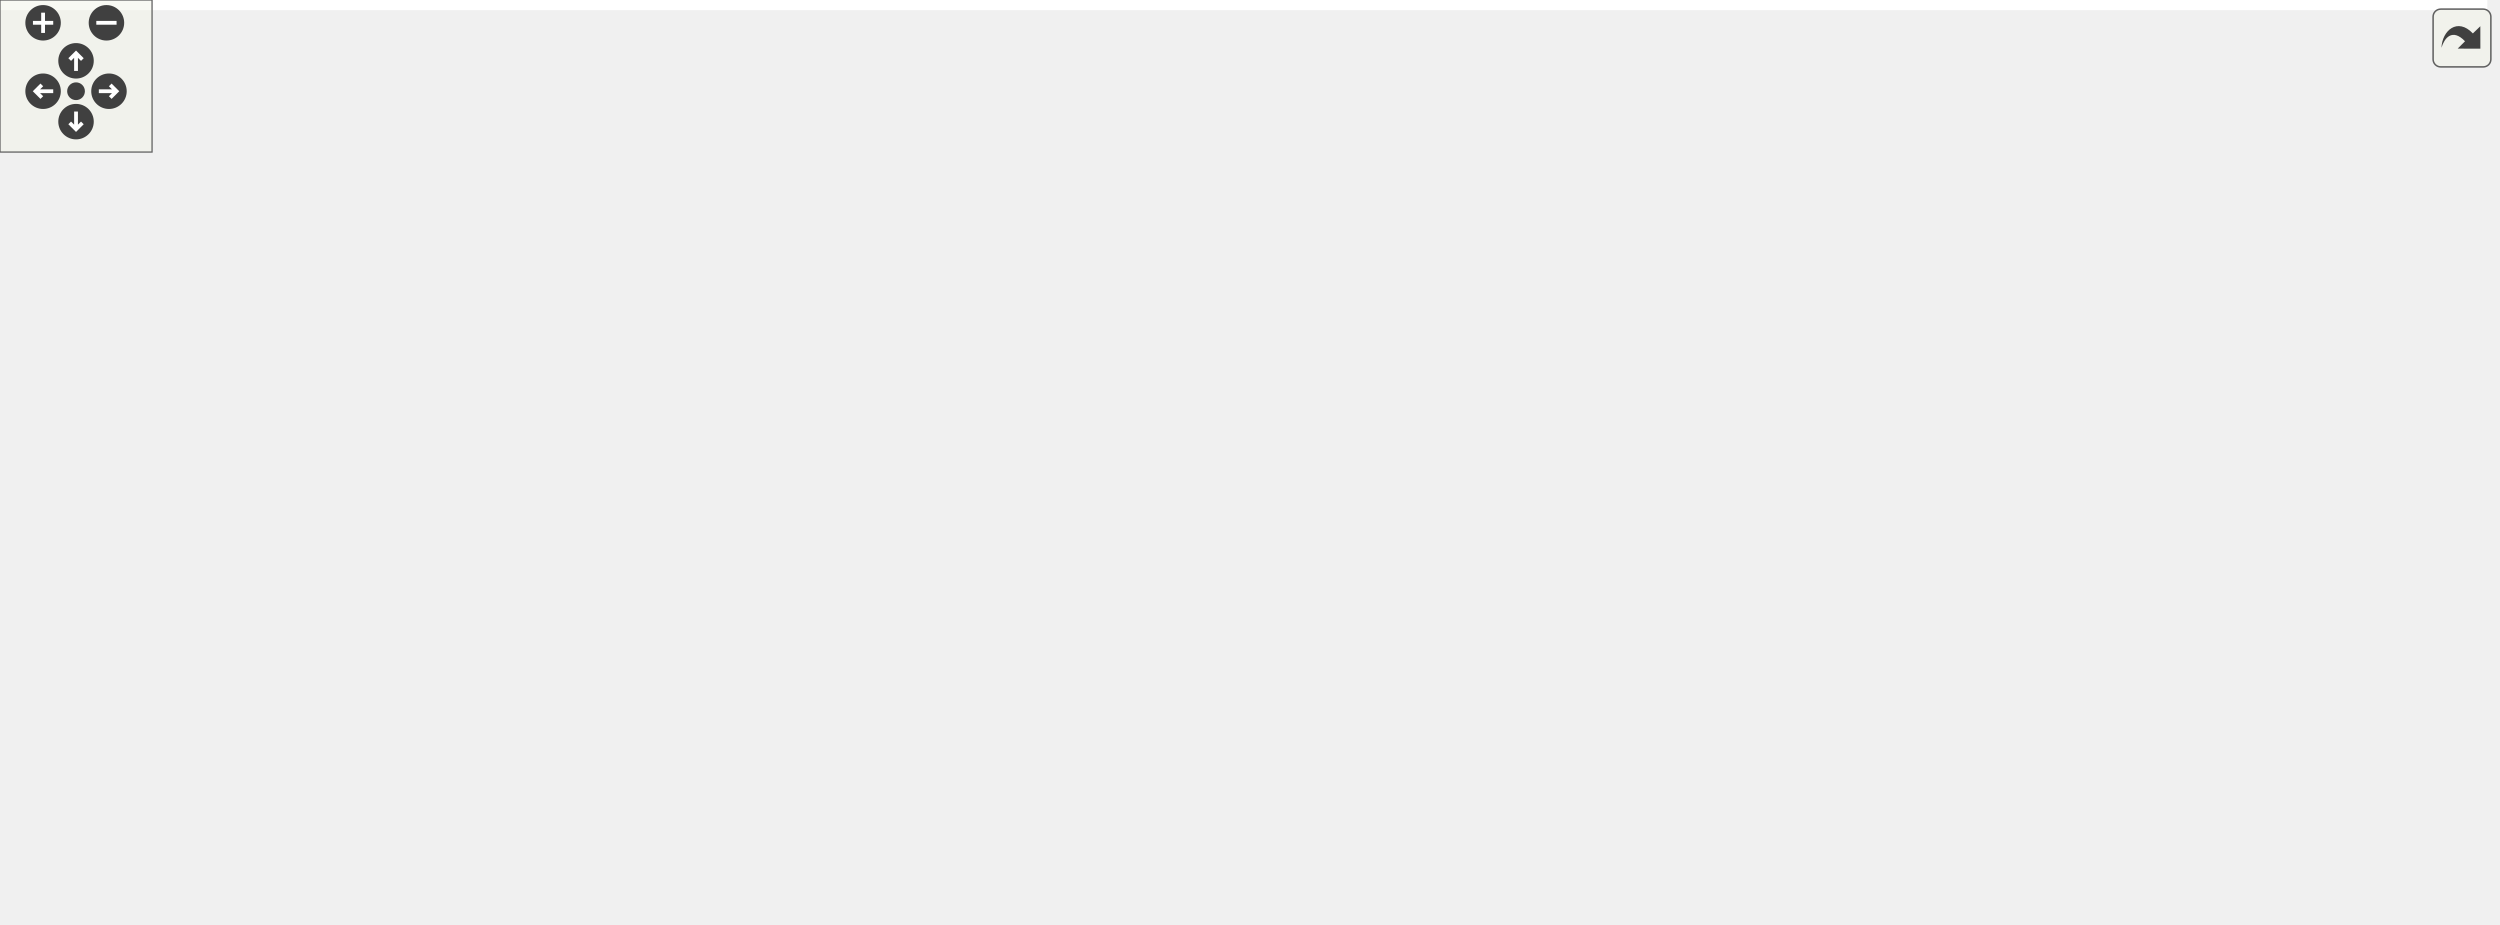
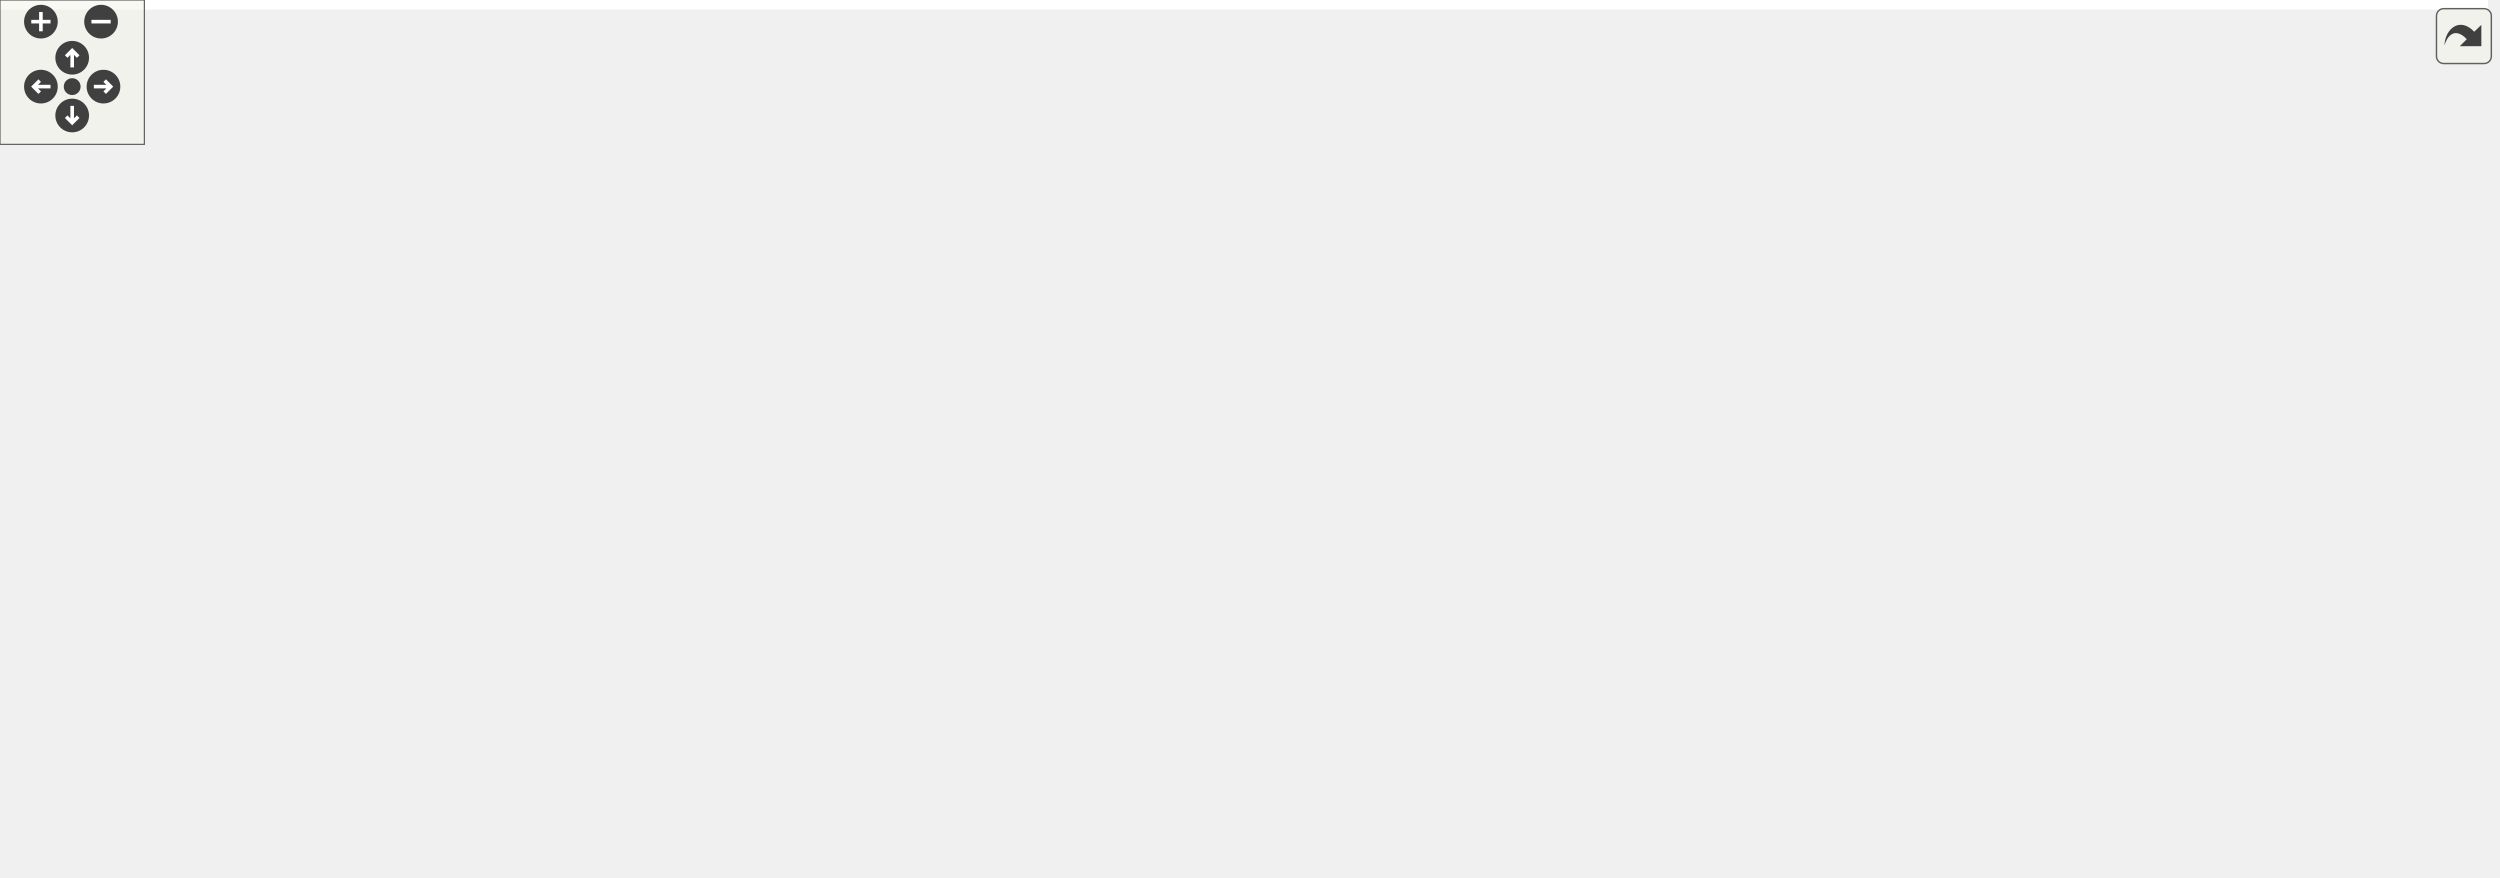
<svg xmlns="http://www.w3.org/2000/svg" xmlns:xlink="http://www.w3.org/1999/xlink" id="main" version="1.1" xml:space="preserve">
  <style type="text/css">
.edge:hover path { stroke: red; }
.edge:hover polygon { stroke: red; fill: red; }
</style>
  <defs>
    <circle id="rim" cx="0" cy="0" r="7" />
    <circle id="rim2" cx="0" cy="0" r="3.5" />
    <g id="zoomPlus">
      <use xlink:href="#rim" fill="#404040">
        <set attributeName="fill" to="#808080" begin="zoomplus.mouseover" end="zoomplus.mouseout" />
      </use>
      <path d="M-4,0h8M0,-4v8" fill="none" stroke="white" stroke-width="1.5" pointer-events="none" />
    </g>
    <g id="zoomMin">
      <use xlink:href="#rim" fill="#404040">
        <set attributeName="fill" to="#808080" begin="zoomminus.mouseover" end="zoomminus.mouseout" />
      </use>
      <path d="M-4,0h8" fill="none" stroke="white" stroke-width="1.5" pointer-events="none" />
    </g>
    <g id="dirArrow">
      <path fill="none" stroke="white" stroke-width="1.5" d="M0,-3.0v7 M-2.5,-0.5L0,-3.0L2.5,-0.5" />
    </g>
    <g id="resetDef">
      <use xlink:href="#rim2" fill="#404040">
        <set attributeName="fill" to="#808080" begin="reset.mouseover" end="reset.mouseout" />
      </use>
    </g>
  </defs>
  <svg id="graph" class="graph">
    <g id="viewport">
-       <polygon fill="white" stroke="transparent" points="-4,4 -4,-304 981.49,-304 981.49,4 -4,4" />
+       <polygon fill="white" stroke="transparent" points="-4,4 -4,-304 1034,-304 1034,4 -4,4" />
      <g id="node1" class="node">
        <g id="a_node1">
          <a xlink:title="This file defines the class Notification.">
-             <polygon fill="#bfbfbf" stroke="black" points="557.49,-280.5 557.49,-299.5 656.49,-299.5 656.49,-280.5 557.49,-280.5" />
-             <text text-anchor="middle" x="606.99" y="-287.5" font-family="Helvetica,sans-Serif" font-size="10.00">src/Notification.h</text>
+             <polygon fill="#bfbfbf" stroke="black" points="613,-280.5 613,-299.5 712,-299.5 712,-280.5 613,-280.5" />
+             <text text-anchor="middle" x="662.5" y="-287.5" font-family="Helvetica,sans-Serif" font-size="10.00">src/Notification.h</text>
          </a>
        </g>
      </g>
      <g id="node2" class="node">
        <g id="a_node2">
          <a xlink:href="Notification_8cpp.html" target="_top" xlink:title="This file defines the class Notification.">
-             <polygon fill="white" stroke="black" points="491.99,-224.5 491.99,-243.5 601.99,-243.5 601.99,-224.5 491.99,-224.5" />
-             <text text-anchor="middle" x="546.99" y="-231.5" font-family="Helvetica,sans-Serif" font-size="10.00">src/Notification.cpp</text>
+             <polygon fill="white" stroke="black" points="547.5,-224.5 547.5,-243.5 657.5,-243.5 657.5,-224.5 547.5,-224.5" />
+             <text text-anchor="middle" x="602.5" y="-231.5" font-family="Helvetica,sans-Serif" font-size="10.00">src/Notification.cpp</text>
          </a>
        </g>
      </g>
      <g id="edge1" class="edge">
-         <path fill="none" stroke="midnightblue" d="M589.81,-273.54C579.11,-263.91 565.73,-251.87 556.8,-243.83" />
-         <polygon fill="midnightblue" stroke="midnightblue" points="587.57,-276.24 597.35,-280.32 592.26,-271.03 587.57,-276.24" />
+         <path fill="none" stroke="midnightblue" d="M645.32,-273.54C634.62,-263.91 621.24,-251.87 612.32,-243.83" />
+         <polygon fill="midnightblue" stroke="midnightblue" points="643.09,-276.24 652.86,-280.32 647.77,-271.03 643.09,-276.24" />
      </g>
      <g id="node3" class="node">
        <g id="a_node3">
          <a xlink:href="Worksheet_8h.html" target="_top" xlink:title="This file defines the class Worksheet.">
-             <polygon fill="white" stroke="black" points="620.49,-224.5 620.49,-243.5 715.49,-243.5 715.49,-224.5 620.49,-224.5" />
-             <text text-anchor="middle" x="667.99" y="-231.5" font-family="Helvetica,sans-Serif" font-size="10.00">src/Worksheet.h</text>
+             <polygon fill="white" stroke="black" points="676,-224.5 676,-243.5 771,-243.5 771,-224.5 676,-224.5" />
+             <text text-anchor="middle" x="723.5" y="-231.5" font-family="Helvetica,sans-Serif" font-size="10.00">src/Worksheet.h</text>
          </a>
        </g>
      </g>
      <g id="edge2" class="edge">
-         <path fill="none" stroke="midnightblue" d="M624.46,-273.54C635.33,-263.91 648.93,-251.87 658.01,-243.83" />
-         <polygon fill="midnightblue" stroke="midnightblue" points="621.96,-271.07 616.79,-280.32 626.6,-276.32 621.96,-271.07" />
+         <path fill="none" stroke="midnightblue" d="M679.97,-273.54C690.84,-263.91 704.44,-251.87 713.52,-243.83" />
+         <polygon fill="midnightblue" stroke="midnightblue" points="677.47,-271.07 672.3,-280.32 682.11,-276.32 677.47,-271.07" />
      </g>
      <g id="node4" class="node">
        <g id="a_node4">
          <a xlink:href="ConfigDialogue_8h.html" target="_top" xlink:title="The configuration dialog.">
-             <polygon fill="white" stroke="black" points="822.49,-56.5 822.49,-75.5 977.49,-75.5 977.49,-56.5 822.49,-56.5" />
-             <text text-anchor="middle" x="899.99" y="-63.5" font-family="Helvetica,sans-Serif" font-size="10.00">src/dialogs/ConfigDialogue.h</text>
+             <polygon fill="white" stroke="black" points="0,-56.5 0,-75.5 155,-75.5 155,-56.5 0,-56.5" />
+             <text text-anchor="middle" x="77.5" y="-63.5" font-family="Helvetica,sans-Serif" font-size="10.00">src/dialogs/ConfigDialogue.h</text>
          </a>
        </g>
      </g>
      <g id="edge3" class="edge">
-         <path fill="none" stroke="midnightblue" d="M688.34,-218.44C735.38,-184.78 850.46,-102.44 887.96,-75.61" />
-         <polygon fill="midnightblue" stroke="midnightblue" points="686.23,-215.64 680.13,-224.31 690.3,-221.34 686.23,-215.64" />
+         <path fill="none" stroke="midnightblue" d="M665.91,-223.74C515.53,-199.52 122.21,-135.89 116.5,-132 96.26,-118.23 84.85,-90.15 80.11,-75.83" />
+         <polygon fill="midnightblue" stroke="midnightblue" points="665.46,-227.21 675.89,-225.35 666.57,-220.3 665.46,-227.21" />
      </g>
      <g id="node7" class="node">
        <g id="a_node7">
          <a xlink:href="Printout_8cpp.html" target="_top" xlink:title="This file defines the class MathPrintOut.">
-             <polygon fill="white" stroke="black" points="792.49,-168.5 792.49,-187.5 947.49,-187.5 947.49,-168.5 792.49,-168.5" />
-             <text text-anchor="middle" x="869.99" y="-175.5" font-family="Helvetica,sans-Serif" font-size="10.00">src/graphical_io/Printout.cpp</text>
+             <polygon fill="white" stroke="black" points="875,-168.5 875,-187.5 1030,-187.5 1030,-168.5 875,-168.5" />
+             <text text-anchor="middle" x="952.5" y="-175.5" font-family="Helvetica,sans-Serif" font-size="10.00">src/graphical_io/Printout.cpp</text>
          </a>
        </g>
      </g>
      <g id="edge6" class="edge">
-         <path fill="none" stroke="midnightblue" d="M709.78,-221.83C747.92,-211.63 803.47,-196.78 838.13,-187.52" />
-         <polygon fill="midnightblue" stroke="midnightblue" points="708.75,-218.48 700,-224.44 710.56,-225.24 708.75,-218.48" />
+         <path fill="none" stroke="midnightblue" d="M769.77,-222.09C813.04,-211.89 876.76,-196.86 916.38,-187.52" />
+         <polygon fill="midnightblue" stroke="midnightblue" points="768.72,-218.74 759.79,-224.44 770.32,-225.55 768.72,-218.74" />
      </g>
      <g id="node8" class="node">
        <g id="a_node8">
+           <a xlink:href="wxMaximaFrame_8h.html" target="_top" xlink:title="This file declares the class wxMaximaFrame.">
+             <polygon fill="white" stroke="black" points="487.5,-168.5 487.5,-187.5 615.5,-187.5 615.5,-168.5 487.5,-168.5" />
+             <text text-anchor="middle" x="551.5" y="-175.5" font-family="Helvetica,sans-Serif" font-size="10.00">src/wxMaximaFrame.h</text>
+           </a>
+         </g>
+       </g>
+       <g id="edge7" class="edge">
+         <path fill="none" stroke="midnightblue" d="M686.67,-221.44C654.24,-211.26 607.76,-196.66 578.63,-187.52" />
+         <polygon fill="midnightblue" stroke="midnightblue" points="685.66,-224.79 696.25,-224.44 687.75,-218.11 685.66,-224.79" />
+       </g>
+       <g id="node15" class="node">
+         <g id="a_node15">
          <a xlink:href="Worksheet_8cpp.html" target="_top" xlink:title="This file defines the class Worksheet.">
-             <polygon fill="white" stroke="black" points="310.99,-56.5 310.99,-75.5 416.99,-75.5 416.99,-56.5 310.99,-56.5" />
-             <text text-anchor="middle" x="363.99" y="-63.5" font-family="Helvetica,sans-Serif" font-size="10.00">src/Worksheet.cpp</text>
-           </a>
-         </g>
-       </g>
-       <g id="edge7" class="edge">
-         <path fill="none" stroke="midnightblue" d="M610.35,-224.04C459.34,-204.53 91.79,-232.97 4.99,-132 -35.89,-84.45 201.22,-71.57 310.76,-68.18" />
-         <polygon fill="midnightblue" stroke="midnightblue" points="610.01,-227.53 620.41,-225.47 610.99,-220.6 610.01,-227.53" />
-       </g>
-       <g id="node9" class="node">
-         <g id="a_node9">
-           <a xlink:href="wxMaximaFrame_8h.html" target="_top" xlink:title="This file declares the class wxMaximaFrame.">
-             <polygon fill="white" stroke="black" points="455.99,-168.5 455.99,-187.5 583.99,-187.5 583.99,-168.5 455.99,-168.5" />
-             <text text-anchor="middle" x="519.99" y="-175.5" font-family="Helvetica,sans-Serif" font-size="10.00">src/wxMaximaFrame.h</text>
-           </a>
-         </g>
-       </g>
-       <g id="edge8" class="edge">
-         <path fill="none" stroke="midnightblue" d="M634.84,-220.91C607.02,-210.75 567.97,-196.51 543.33,-187.52" />
-         <polygon fill="midnightblue" stroke="midnightblue" points="633.94,-224.3 644.54,-224.44 636.34,-217.73 633.94,-224.3" />
+             <polygon fill="white" stroke="black" points="755.5,-56.5 755.5,-75.5 861.5,-75.5 861.5,-56.5 755.5,-56.5" />
+             <text text-anchor="middle" x="808.5" y="-63.5" font-family="Helvetica,sans-Serif" font-size="10.00">src/Worksheet.cpp</text>
+           </a>
+         </g>
+       </g>
+       <g id="edge23" class="edge">
+         <path fill="none" stroke="midnightblue" d="M742.91,-217.96C764.18,-200.12 797.06,-168.2 810.5,-132 817.57,-112.95 813.71,-88.55 810.79,-75.75" />
+         <polygon fill="midnightblue" stroke="midnightblue" points="740.67,-215.26 735.13,-224.29 745.09,-220.69 740.67,-215.26" />
      </g>
      <g id="node5" class="node">
        <g id="a_node5">
          <a xlink:href="main_8cpp.html" target="_top" xlink:title="The file that defines the starting point of the program.">
-             <polygon fill="white" stroke="black" points="571.49,-0.5 571.49,-19.5 650.49,-19.5 650.49,-0.5 571.49,-0.5" />
-             <text text-anchor="middle" x="610.99" y="-7.5" font-family="Helvetica,sans-Serif" font-size="10.00">src/main.cpp</text>
+             <polygon fill="white" stroke="black" points="327,-0.5 327,-19.5 406,-19.5 406,-0.5 327,-0.5" />
+             <text text-anchor="middle" x="366.5" y="-7.5" font-family="Helvetica,sans-Serif" font-size="10.00">src/main.cpp</text>
          </a>
        </g>
      </g>
      <g id="edge4" class="edge">
-         <path fill="none" stroke="midnightblue" d="M844.3,-54.59C787.46,-43.97 700.68,-27.76 650.53,-18.39" />
-         <polygon fill="midnightblue" stroke="midnightblue" points="843.72,-58.05 854.19,-56.44 845.01,-51.17 843.72,-58.05" />
+         <path fill="none" stroke="midnightblue" d="M133.19,-54.59C190.03,-43.97 276.81,-27.76 326.96,-18.39" />
+         <polygon fill="midnightblue" stroke="midnightblue" points="132.48,-51.17 123.29,-56.44 133.77,-58.05 132.48,-51.17" />
      </g>
      <g id="node6" class="node">
        <g id="a_node6">
          <a xlink:href="wxMaxima_8cpp.html" target="_top" xlink:title="This file defines the contents of the class wxMaxima that contains most of the program's logic.">
-             <polygon fill="white" stroke="black" points="668.99,-0.5 668.99,-19.5 776.99,-19.5 776.99,-0.5 668.99,-0.5" />
-             <text text-anchor="middle" x="722.99" y="-7.5" font-family="Helvetica,sans-Serif" font-size="10.00">src/wxMaxima.cpp</text>
+             <polygon fill="white" stroke="black" points="200.5,-0.5 200.5,-19.5 308.5,-19.5 308.5,-0.5 200.5,-0.5" />
+             <text text-anchor="middle" x="254.5" y="-7.5" font-family="Helvetica,sans-Serif" font-size="10.00">src/wxMaxima.cpp</text>
          </a>
        </g>
      </g>
      <g id="edge5" class="edge">
-         <path fill="none" stroke="midnightblue" d="M862.08,-53.44C828.71,-43.26 780.89,-28.66 750.9,-19.52" />
-         <polygon fill="midnightblue" stroke="midnightblue" points="861.36,-56.87 871.94,-56.44 863.4,-50.18 861.36,-56.87" />
-       </g>
-       <g id="edge22" class="edge">
-         <path fill="none" stroke="midnightblue" d="M446.1,-166.53C423.27,-159.97 399.74,-149.32 382.99,-132 367.95,-116.45 364.71,-89.68 364.08,-75.84" />
-         <polygon fill="midnightblue" stroke="midnightblue" points="445.26,-169.93 455.82,-169.1 447.04,-163.16 445.26,-169.93" />
+         <path fill="none" stroke="midnightblue" d="M115.4,-53.44C148.78,-43.26 196.6,-28.66 226.59,-19.52" />
+         <polygon fill="midnightblue" stroke="midnightblue" points="114.09,-50.18 105.55,-56.44 116.13,-56.87 114.09,-50.18" />
+       </g>
+       <g id="node9" class="node">
+         <g id="a_node9">
+           <a xlink:href="AutocompletePopup_8cpp.html" target="_top" xlink:title="This file defines the class AutocompletePopup.">
+             <polygon fill="white" stroke="black" points="628.5,-112.5 628.5,-131.5 780.5,-131.5 780.5,-112.5 628.5,-112.5" />
+             <text text-anchor="middle" x="704.5" y="-119.5" font-family="Helvetica,sans-Serif" font-size="10.00">src/AutocompletePopup.cpp</text>
+           </a>
+         </g>
+       </g>
+       <g id="edge8" class="edge">
+         <path fill="none" stroke="midnightblue" d="M585.39,-165.04C614.18,-154.88 654.79,-140.55 680.37,-131.52" />
+         <polygon fill="midnightblue" stroke="midnightblue" points="584.01,-161.81 575.74,-168.44 586.34,-168.42 584.01,-161.81" />
      </g>
      <g id="node10" class="node">
        <g id="a_node10">
-           <a xlink:href="AutocompletePopup_8cpp.html" target="_top" xlink:title="This file defines the class AutocompletePopup.">
-             <polygon fill="white" stroke="black" points="391.99,-112.5 391.99,-131.5 543.99,-131.5 543.99,-112.5 391.99,-112.5" />
-             <text text-anchor="middle" x="467.99" y="-119.5" font-family="Helvetica,sans-Serif" font-size="10.00">src/AutocompletePopup.cpp</text>
+           <a xlink:href="EditorCell_8cpp.html" target="_top" xlink:title="This file defines the class EditorCell.">
+             <polygon fill="white" stroke="black" points="173,-56.5 173,-75.5 300,-75.5 300,-56.5 173,-56.5" />
+             <text text-anchor="middle" x="236.5" y="-63.5" font-family="Helvetica,sans-Serif" font-size="10.00">src/cells/EditorCell.cpp</text>
          </a>
        </g>
      </g>
      <g id="edge9" class="edge">
-         <path fill="none" stroke="midnightblue" d="M504.31,-160.72C495.14,-151.2 483.94,-139.56 476.41,-131.75" />
-         <polygon fill="midnightblue" stroke="midnightblue" points="501.94,-163.31 511.4,-168.08 506.99,-158.45 501.94,-163.31" />
+         <path fill="none" stroke="midnightblue" d="M477.16,-174.44C361.55,-169.67 149.47,-157.53 126.5,-132 102.09,-104.87 154.47,-85.77 195.03,-75.58" />
+         <polygon fill="midnightblue" stroke="midnightblue" points="477.22,-177.94 487.36,-174.85 477.51,-170.95 477.22,-177.94" />
      </g>
      <g id="node11" class="node">
        <g id="a_node11">
-           <a xlink:href="EditorCell_8cpp.html" target="_top" xlink:title="This file defines the class EditorCell.">
-             <polygon fill="white" stroke="black" points="677.49,-56.5 677.49,-75.5 804.49,-75.5 804.49,-56.5 677.49,-56.5" />
-             <text text-anchor="middle" x="740.99" y="-63.5" font-family="Helvetica,sans-Serif" font-size="10.00">src/cells/EditorCell.cpp</text>
+           <a xlink:href="main_8h.html" target="_top" xlink:title="This file declares the class wxMaxima that contains most of the program's logic.">
+             <polygon fill="white" stroke="black" points="394.5,-56.5 394.5,-75.5 462.5,-75.5 462.5,-56.5 394.5,-56.5" />
+             <text text-anchor="middle" x="428.5" y="-63.5" font-family="Helvetica,sans-Serif" font-size="10.00">src/main.h</text>
          </a>
        </g>
      </g>
      <g id="edge10" class="edge">
-         <path fill="none" stroke="midnightblue" d="M594.37,-173.1C631.11,-167.89 674.25,-156.49 705.99,-132 724.86,-117.44 734.79,-89.72 738.8,-75.66" />
-         <polygon fill="midnightblue" stroke="midnightblue" points="593.66,-169.66 584.19,-174.41 594.56,-176.6 593.66,-169.66" />
-       </g>
-       <g id="node12" class="node">
-         <g id="a_node12">
-           <a xlink:href="main_8h.html" target="_top" xlink:title="This file declares the class wxMaxima that contains most of the program's logic.">
-             <polygon fill="white" stroke="black" points="514.99,-56.5 514.99,-75.5 582.99,-75.5 582.99,-56.5 514.99,-56.5" />
-             <text text-anchor="middle" x="548.99" y="-63.5" font-family="Helvetica,sans-Serif" font-size="10.00">src/main.h</text>
-           </a>
-         </g>
-       </g>
-       <g id="edge11" class="edge">
-         <path fill="none" stroke="midnightblue" d="M535.7,-160.88C542.41,-152.88 549.5,-142.66 552.99,-132 559.32,-112.66 554.77,-88.38 551.51,-75.67" />
-         <polygon fill="midnightblue" stroke="midnightblue" points="533.08,-158.56 529.01,-168.34 538.29,-163.24 533.08,-158.56" />
+         <path fill="none" stroke="midnightblue" d="M567.83,-160.63C579.61,-146.8 591.64,-126.92 580.5,-112 553.49,-75.84 498.71,-67.54 462.82,-66.25" />
+         <polygon fill="midnightblue" stroke="midnightblue" points="564.92,-158.63 560.74,-168.36 570.08,-163.36 564.92,-158.63" />
+       </g>
+       <g id="node13" class="node">
+         <g id="a_node13">
+           <a xlink:href="GreekSidebar_8cpp.html" target="_top" xlink:title="This file defines the class GreekSidebar.">
+             <polygon fill="white" stroke="black" points="135.5,-112.5 135.5,-131.5 299.5,-131.5 299.5,-112.5 135.5,-112.5" />
+             <text text-anchor="middle" x="217.5" y="-119.5" font-family="Helvetica,sans-Serif" font-size="10.00">src/sidebars/GreekSidebar.cpp</text>
+           </a>
+         </g>
+       </g>
+       <g id="edge14" class="edge">
+         <path fill="none" stroke="midnightblue" d="M488.35,-166.79C425.24,-156.59 329.32,-141.08 270.18,-131.52" />
+         <polygon fill="midnightblue" stroke="midnightblue" points="488.15,-170.3 498.58,-168.44 489.26,-163.39 488.15,-170.3" />
      </g>
      <g id="node14" class="node">
        <g id="a_node14">
-           <a xlink:href="GreekSidebar_8cpp.html" target="_top" xlink:title="This file defines the class GreekSidebar.">
-             <polygon fill="white" stroke="black" points="13.99,-112.5 13.99,-131.5 177.99,-131.5 177.99,-112.5 13.99,-112.5" />
-             <text text-anchor="middle" x="95.99" y="-119.5" font-family="Helvetica,sans-Serif" font-size="10.00">src/sidebars/GreekSidebar.cpp</text>
+           <a xlink:href="wxMaxima_8h.html" target="_top" xlink:title="This file declares the class wxMaxima that contains most of the program's logic.">
+             <polygon fill="white" stroke="black" points="318,-112.5 318,-131.5 415,-131.5 415,-112.5 318,-112.5" />
+             <text text-anchor="middle" x="366.5" y="-119.5" font-family="Helvetica,sans-Serif" font-size="10.00">src/wxMaxima.h</text>
          </a>
        </g>
      </g>
      <g id="edge15" class="edge">
-         <path fill="none" stroke="midnightblue" d="M445.59,-167.52C365.61,-157.34 239.63,-141.29 162.74,-131.5" />
-         <polygon fill="midnightblue" stroke="midnightblue" points="445.23,-171.01 455.59,-168.8 446.11,-164.06 445.23,-171.01" />
-       </g>
-       <g id="node15" class="node">
-         <g id="a_node15">
-           <a xlink:href="wxMaxima_8h.html" target="_top" xlink:title="This file declares the class wxMaxima that contains most of the program's logic.">
-             <polygon fill="white" stroke="black" points="600.49,-112.5 600.49,-131.5 697.49,-131.5 697.49,-112.5 600.49,-112.5" />
-             <text text-anchor="middle" x="648.99" y="-119.5" font-family="Helvetica,sans-Serif" font-size="10.00">src/wxMaxima.h</text>
-           </a>
-         </g>
-       </g>
-       <g id="edge16" class="edge">
-         <path fill="none" stroke="midnightblue" d="M549.84,-164.5C574.03,-154.38 607.45,-140.39 628.64,-131.52" />
-         <polygon fill="midnightblue" stroke="midnightblue" points="548.3,-161.35 540.43,-168.44 551,-167.81 548.3,-161.35" />
+         <path fill="none" stroke="midnightblue" d="M512.33,-165.57C477.43,-155.38 427.15,-140.7 395.68,-131.52" />
+         <polygon fill="midnightblue" stroke="midnightblue" points="511.61,-169 522.19,-168.44 513.57,-162.28 511.61,-169" />
+       </g>
+       <g id="edge22" class="edge">
+         <path fill="none" stroke="midnightblue" d="M626.03,-171.35C686.65,-165.27 765.87,-153.43 789.5,-132 805.7,-117.31 808.39,-89.65 808.65,-75.63" />
+         <polygon fill="midnightblue" stroke="midnightblue" points="625.33,-167.9 615.72,-172.35 626.01,-174.87 625.33,-167.9" />
      </g>
      <g id="node16" class="node">
        <g id="a_node16">
          <a xlink:href="wxMaximaFrame_8cpp.html" target="_top" xlink:title="This file defines the class wxMaximaFrame.">
-             <polygon fill="white" stroke="black" points="196.49,-112.5 196.49,-131.5 335.49,-131.5 335.49,-112.5 196.49,-112.5" />
-             <text text-anchor="middle" x="265.99" y="-119.5" font-family="Helvetica,sans-Serif" font-size="10.00">src/wxMaximaFrame.cpp</text>
-           </a>
-         </g>
-       </g>
-       <g id="edge23" class="edge">
-         <path fill="none" stroke="midnightblue" d="M469.87,-166.35C421.87,-156.14 350.37,-140.94 306.05,-131.52" />
-         <polygon fill="midnightblue" stroke="midnightblue" points="469.23,-169.79 479.74,-168.44 470.69,-162.94 469.23,-169.79" />
+             <polygon fill="white" stroke="black" points="433,-112.5 433,-131.5 572,-131.5 572,-112.5 433,-112.5" />
+             <text text-anchor="middle" x="502.5" y="-119.5" font-family="Helvetica,sans-Serif" font-size="10.00">src/wxMaximaFrame.cpp</text>
+           </a>
+         </g>
+       </g>
+       <g id="edge21" class="edge">
+         <path fill="none" stroke="midnightblue" d="M536.47,-160.43C527.88,-150.97 517.46,-139.48 510.44,-131.75" />
+         <polygon fill="midnightblue" stroke="midnightblue" points="534.1,-163.03 543.41,-168.08 539.28,-158.33 534.1,-163.03" />
+       </g>
+       <g id="edge11" class="edge">
+         <path fill="none" stroke="midnightblue" d="M410.75,-49.54C399.69,-39.91 385.87,-27.87 376.64,-19.83" />
+         <polygon fill="midnightblue" stroke="midnightblue" points="408.7,-52.4 418.54,-56.32 413.3,-47.12 408.7,-52.4" />
      </g>
      <g id="edge13" class="edge">
-         <path fill="none" stroke="midnightblue" d="M566.74,-49.54C577.8,-39.91 591.62,-27.87 600.85,-19.83" />
-         <polygon fill="midnightblue" stroke="midnightblue" points="564.19,-47.12 558.95,-56.32 568.79,-52.4 564.19,-47.12" />
-       </g>
-       <g id="edge14" class="edge">
-         <path fill="none" stroke="midnightblue" d="M586.25,-53.44C619.05,-43.26 666.07,-28.66 695.55,-19.52" />
-         <polygon fill="midnightblue" stroke="midnightblue" points="585.07,-50.14 576.56,-56.44 587.15,-56.82 585.07,-50.14" />
-       </g>
-       <g id="node13" class="node">
-         <g id="a_node13">
+         <path fill="none" stroke="midnightblue" d="M391.24,-53.44C358.43,-43.26 311.42,-28.66 281.94,-19.52" />
+         <polygon fill="midnightblue" stroke="midnightblue" points="390.34,-56.82 400.93,-56.44 392.42,-50.14 390.34,-56.82" />
+       </g>
+       <g id="node12" class="node">
+         <g id="a_node12">
          <a xlink:href="MaximaManual_8cpp.html" target="_top" xlink:title="This file defines the class MaximaManual.">
-             <polygon fill="white" stroke="black" points="422.99,-0.5 422.99,-19.5 552.99,-19.5 552.99,-0.5 422.99,-0.5" />
-             <text text-anchor="middle" x="487.99" y="-7.5" font-family="Helvetica,sans-Serif" font-size="10.00">src/MaximaManual.cpp</text>
+             <polygon fill="white" stroke="black" points="424.5,-0.5 424.5,-19.5 554.5,-19.5 554.5,-0.5 424.5,-0.5" />
+             <text text-anchor="middle" x="489.5" y="-7.5" font-family="Helvetica,sans-Serif" font-size="10.00">src/MaximaManual.cpp</text>
          </a>
        </g>
      </g>
      <g id="edge12" class="edge">
-         <path fill="none" stroke="midnightblue" d="M531.52,-49.54C520.64,-39.91 507.04,-27.87 497.97,-19.83" />
-         <polygon fill="midnightblue" stroke="midnightblue" points="529.38,-52.32 539.19,-56.32 534.02,-47.07 529.38,-52.32" />
+         <path fill="none" stroke="midnightblue" d="M445.97,-49.54C456.84,-39.91 470.44,-27.87 479.52,-19.83" />
+         <polygon fill="midnightblue" stroke="midnightblue" points="443.47,-47.07 438.3,-56.32 448.11,-52.32 443.47,-47.07" />
+       </g>
+       <g id="edge18" class="edge">
+         <path fill="none" stroke="midnightblue" d="M366.5,-102.35C366.5,-78.25 366.5,-37.31 366.5,-19.59" />
+         <polygon fill="midnightblue" stroke="midnightblue" points="363,-102.37 366.5,-112.37 370,-102.37 363,-102.37" />
+       </g>
+       <g id="edge20" class="edge">
+         <path fill="none" stroke="midnightblue" d="M352.75,-104.27C341.39,-90.76 324.56,-71.52 308.5,-56 294.46,-42.43 276.88,-28.24 265.66,-19.51" />
+         <polygon fill="midnightblue" stroke="midnightblue" points="350.29,-106.77 359.37,-112.22 355.67,-102.29 350.29,-106.77" />
+       </g>
+       <g id="edge16" class="edge">
+         <path fill="none" stroke="midnightblue" d="M336.41,-108.5C312.04,-98.38 278.36,-84.39 257,-75.52" />
+         <polygon fill="midnightblue" stroke="midnightblue" points="335.32,-111.84 345.9,-112.44 338.01,-105.38 335.32,-111.84" />
+       </g>
+       <g id="edge17" class="edge">
+         <path fill="none" stroke="midnightblue" d="M384.25,-105.54C395.31,-95.91 409.13,-83.87 418.36,-75.83" />
+         <polygon fill="midnightblue" stroke="midnightblue" points="381.7,-103.12 376.46,-112.32 386.3,-108.4 381.7,-103.12" />
      </g>
      <g id="edge19" class="edge">
-         <path fill="none" stroke="midnightblue" d="M642.66,-102.67C634.35,-78.62 620.1,-37.39 613.96,-19.59" />
-         <polygon fill="midnightblue" stroke="midnightblue" points="639.43,-104.06 646.01,-112.37 646.05,-101.77 639.43,-104.06" />
-       </g>
-       <g id="edge21" class="edge">
-         <path fill="none" stroke="midnightblue" d="M651.44,-102.15C653.92,-88.45 658.76,-69.94 667.99,-56 678.34,-40.36 695.79,-27.43 708.26,-19.5" />
-         <polygon fill="midnightblue" stroke="midnightblue" points="647.94,-101.9 649.87,-112.32 654.86,-102.97 647.94,-101.9" />
-       </g>
-       <g id="edge20" class="edge">
-         <path fill="none" stroke="midnightblue" d="M593.77,-110.54C539.9,-100.33 458.98,-85 408.94,-75.52" />
-         <polygon fill="midnightblue" stroke="midnightblue" points="593.35,-114.02 603.83,-112.44 594.66,-107.14 593.35,-114.02" />
-       </g>
-       <g id="edge17" class="edge">
-         <path fill="none" stroke="midnightblue" d="M672.54,-107.18C689.47,-97.24 711.77,-84.15 726.24,-75.65" />
-         <polygon fill="midnightblue" stroke="midnightblue" points="670.62,-104.24 663.77,-112.32 674.17,-110.28 670.62,-104.24" />
-       </g>
-       <g id="edge18" class="edge">
-         <path fill="none" stroke="midnightblue" d="M623.9,-107.45C605.44,-97.48 580.89,-84.23 565.01,-75.65" />
-         <polygon fill="midnightblue" stroke="midnightblue" points="622.46,-110.65 632.92,-112.32 625.79,-104.49 622.46,-110.65" />
+         <path fill="none" stroke="midnightblue" d="M425.33,-111.79C549.14,-94.94 683.12,-80.19 755.48,-72.51" />
+         <polygon fill="midnightblue" stroke="midnightblue" points="424.73,-108.34 415.3,-113.16 425.68,-115.27 424.73,-108.34" />
      </g>
    </g>
  </svg>
  <g id="navigator" transform="translate(0 0)" fill="#404254">
    <rect fill="#f2f5e9" fill-opacity="0.5" stroke="#606060" stroke-width=".5" x="0" y="0" width="60" height="60" />
    <use id="zoomplus" xlink:href="#zoomPlus" x="17" y="9" />
    <use id="zoomminus" xlink:href="#zoomMin" x="42" y="9" />
    <use id="reset" xlink:href="#resetDef" x="30" y="36" />
    <g id="arrowUp" xlink:href="#dirArrow" transform="translate(30 24)">
      <use xlink:href="#rim" fill="#404040">
        <set attributeName="fill" to="#808080" begin="arrowUp.mouseover" end="arrowUp.mouseout" />
      </use>
      <path fill="none" stroke="white" stroke-width="1.5" d="M0,-3.0v7 M-2.5,-0.5L0,-3.0L2.5,-0.5" />
    </g>
    <g id="arrowRight" xlink:href="#dirArrow" transform="rotate(90) translate(36 -43)">
      <use xlink:href="#rim" fill="#404040">
        <set attributeName="fill" to="#808080" begin="arrowRight.mouseover" end="arrowRight.mouseout" />
      </use>
      <path fill="none" stroke="white" stroke-width="1.5" d="M0,-3.0v7 M-2.5,-0.5L0,-3.0L2.5,-0.5" />
    </g>
    <g id="arrowDown" xlink:href="#dirArrow" transform="rotate(180) translate(-30 -48)">
      <use xlink:href="#rim" fill="#404040">
        <set attributeName="fill" to="#808080" begin="arrowDown.mouseover" end="arrowDown.mouseout" />
      </use>
      <path fill="none" stroke="white" stroke-width="1.5" d="M0,-3.0v7 M-2.5,-0.5L0,-3.0L2.5,-0.5" />
    </g>
    <g id="arrowLeft" xlink:href="#dirArrow" transform="rotate(270) translate(-36 17)">
      <use xlink:href="#rim" fill="#404040">
        <set attributeName="fill" to="#808080" begin="arrowLeft.mouseover" end="arrowLeft.mouseout" />
      </use>
      <path fill="none" stroke="white" stroke-width="1.5" d="M0,-3.0v7 M-2.5,-0.5L0,-3.0L2.5,-0.5" />
    </g>
  </g>
  <svg viewBox="0 0 15 15" width="100%" height="30px" preserveAspectRatio="xMaxYMin meet">
    <g id="arrow_out" transform="scale(0.3 0.3)">
      <a xlink:href="Notification_8h__dep__incl_org.svg" target="_base">
        <rect id="button" ry="5" rx="5" y="6" x="6" height="38" width="38" fill="#f2f5e9" fill-opacity="0.5" stroke="#606060" stroke-width="1.0" />
        <path id="arrow" d="M 11.5,31.437 C 11.94,20.098 22.043,11.323 32.159,21.979 L 37.069,17.246 C 37.069,17.246 37.088,32 37.088,32 L 22.16,31.978 C 22.16,31.978 26.998,27.14 26.998,27.14 C 18.529,18.264 13.292,25.23 11.5,31.437 z" style="fill:#404040;" />
      </a>
    </g>
  </svg>
</svg>
